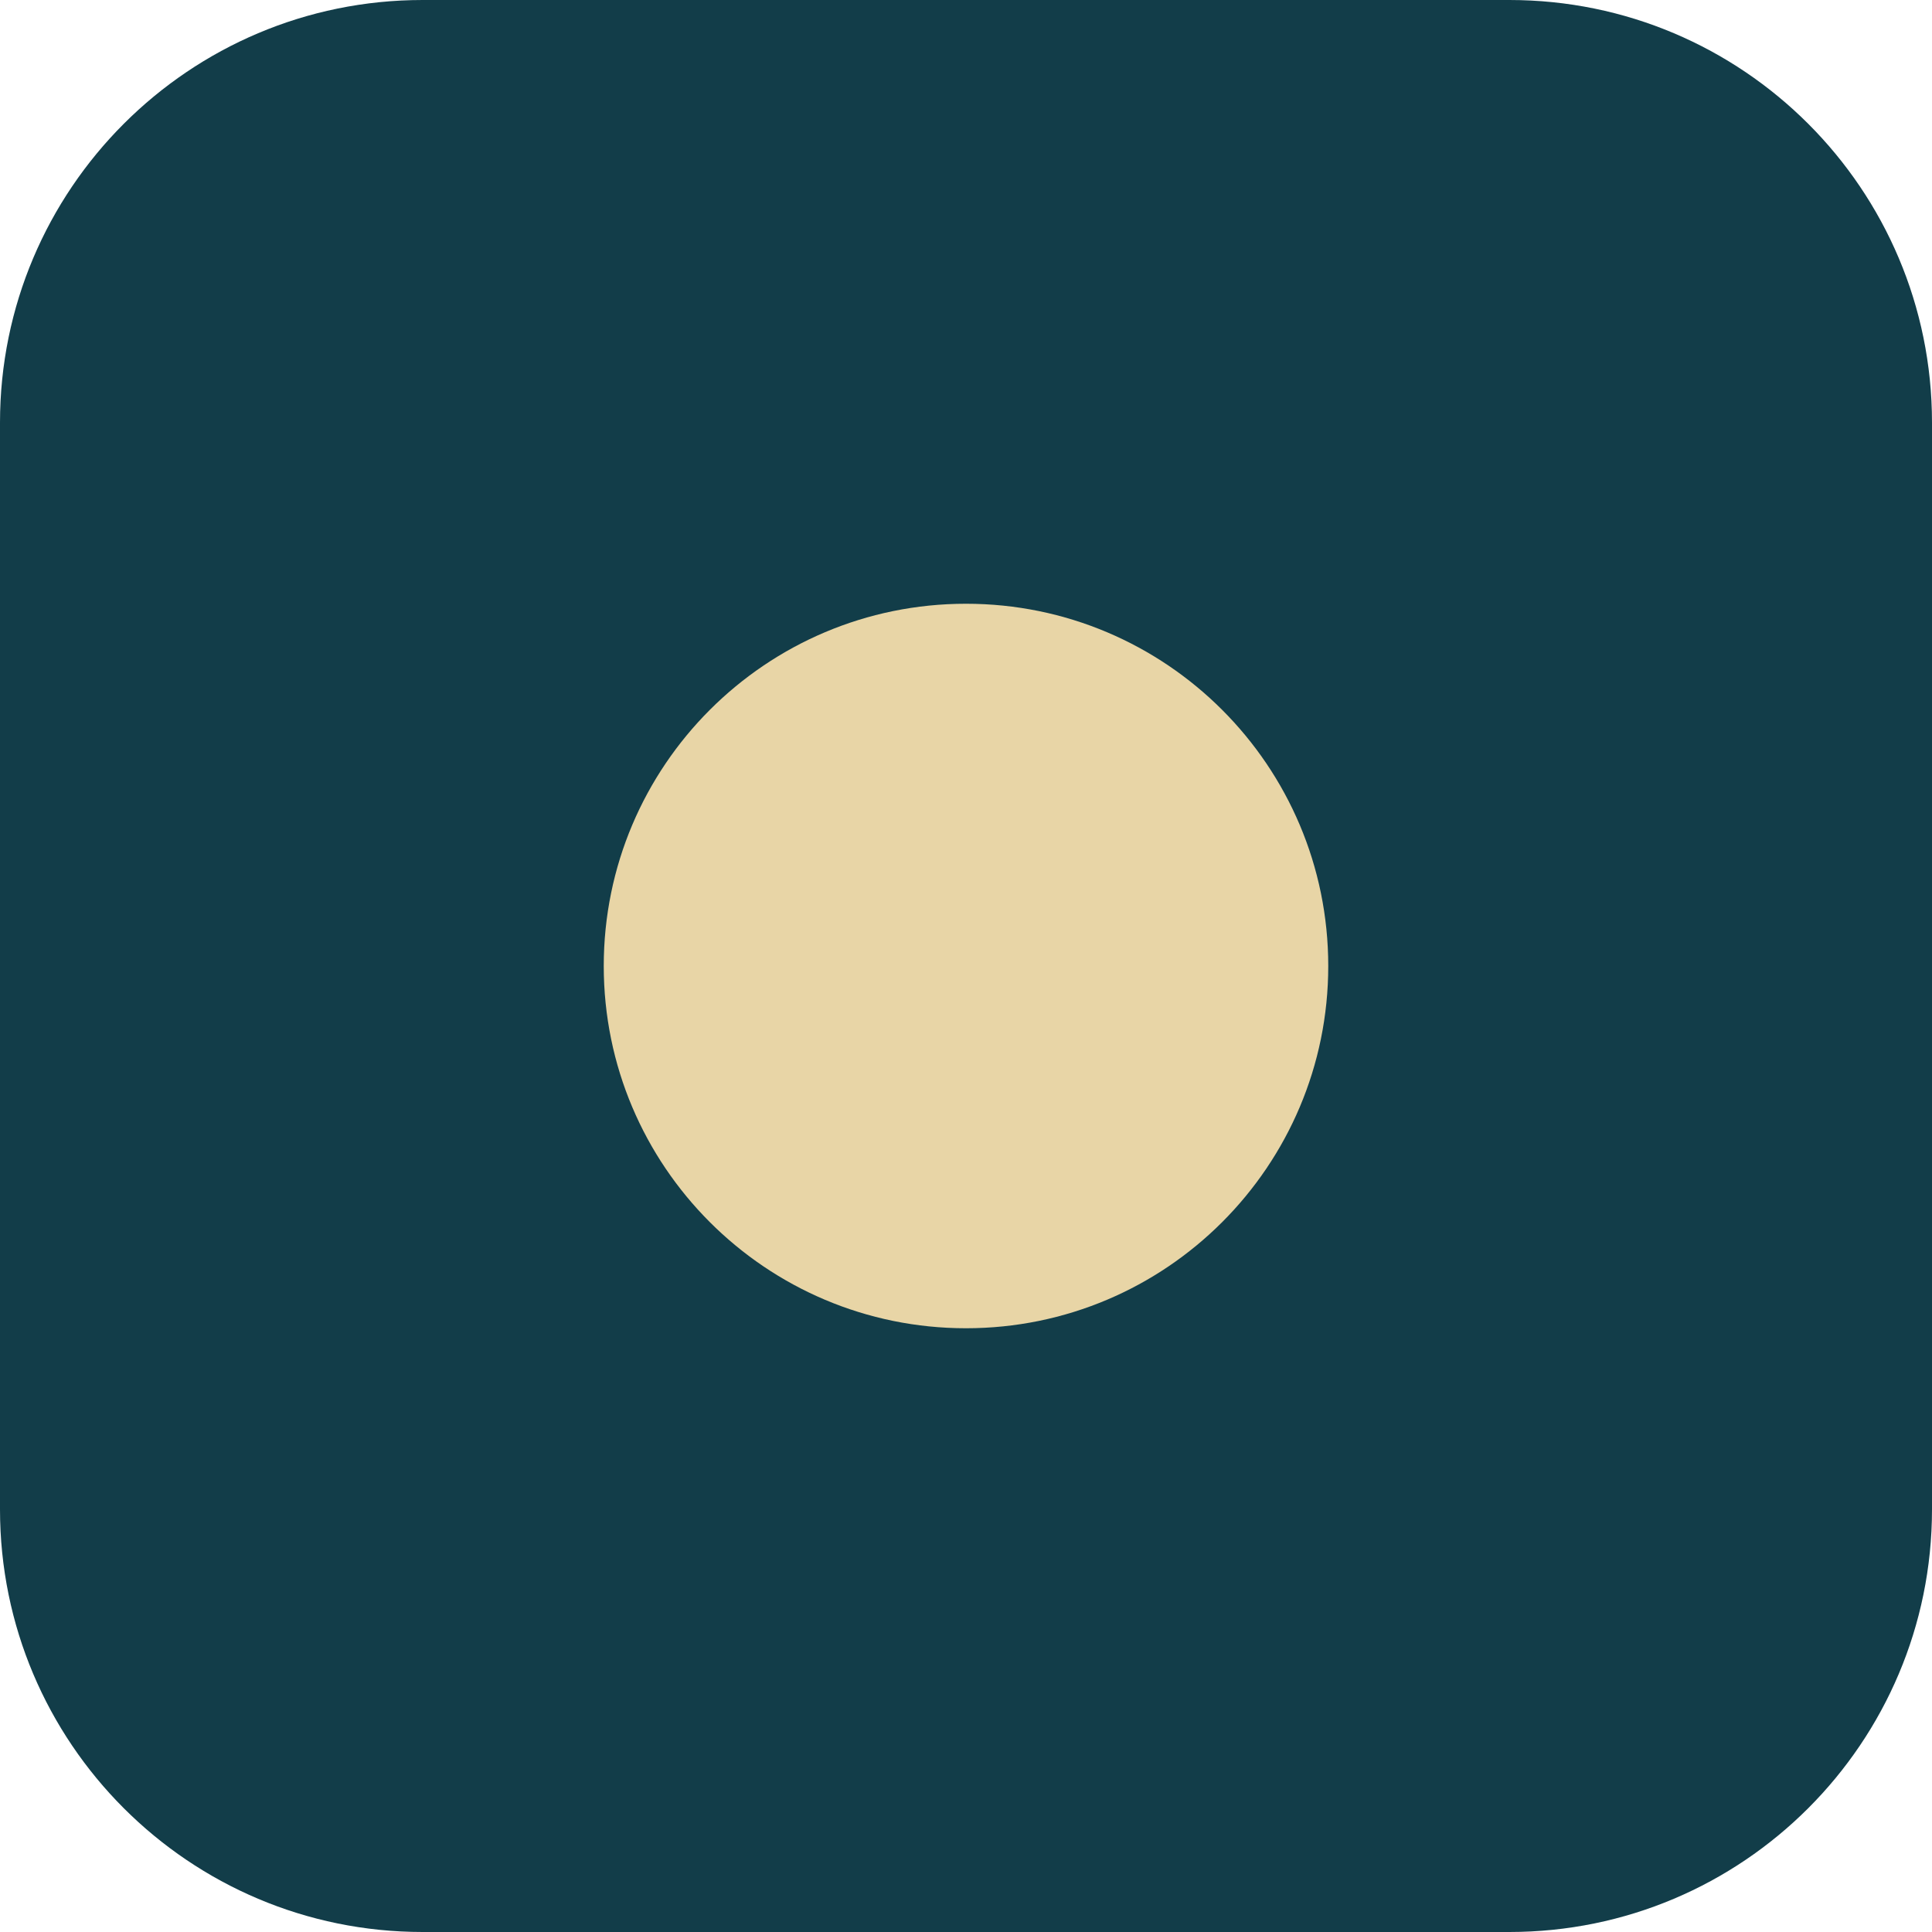
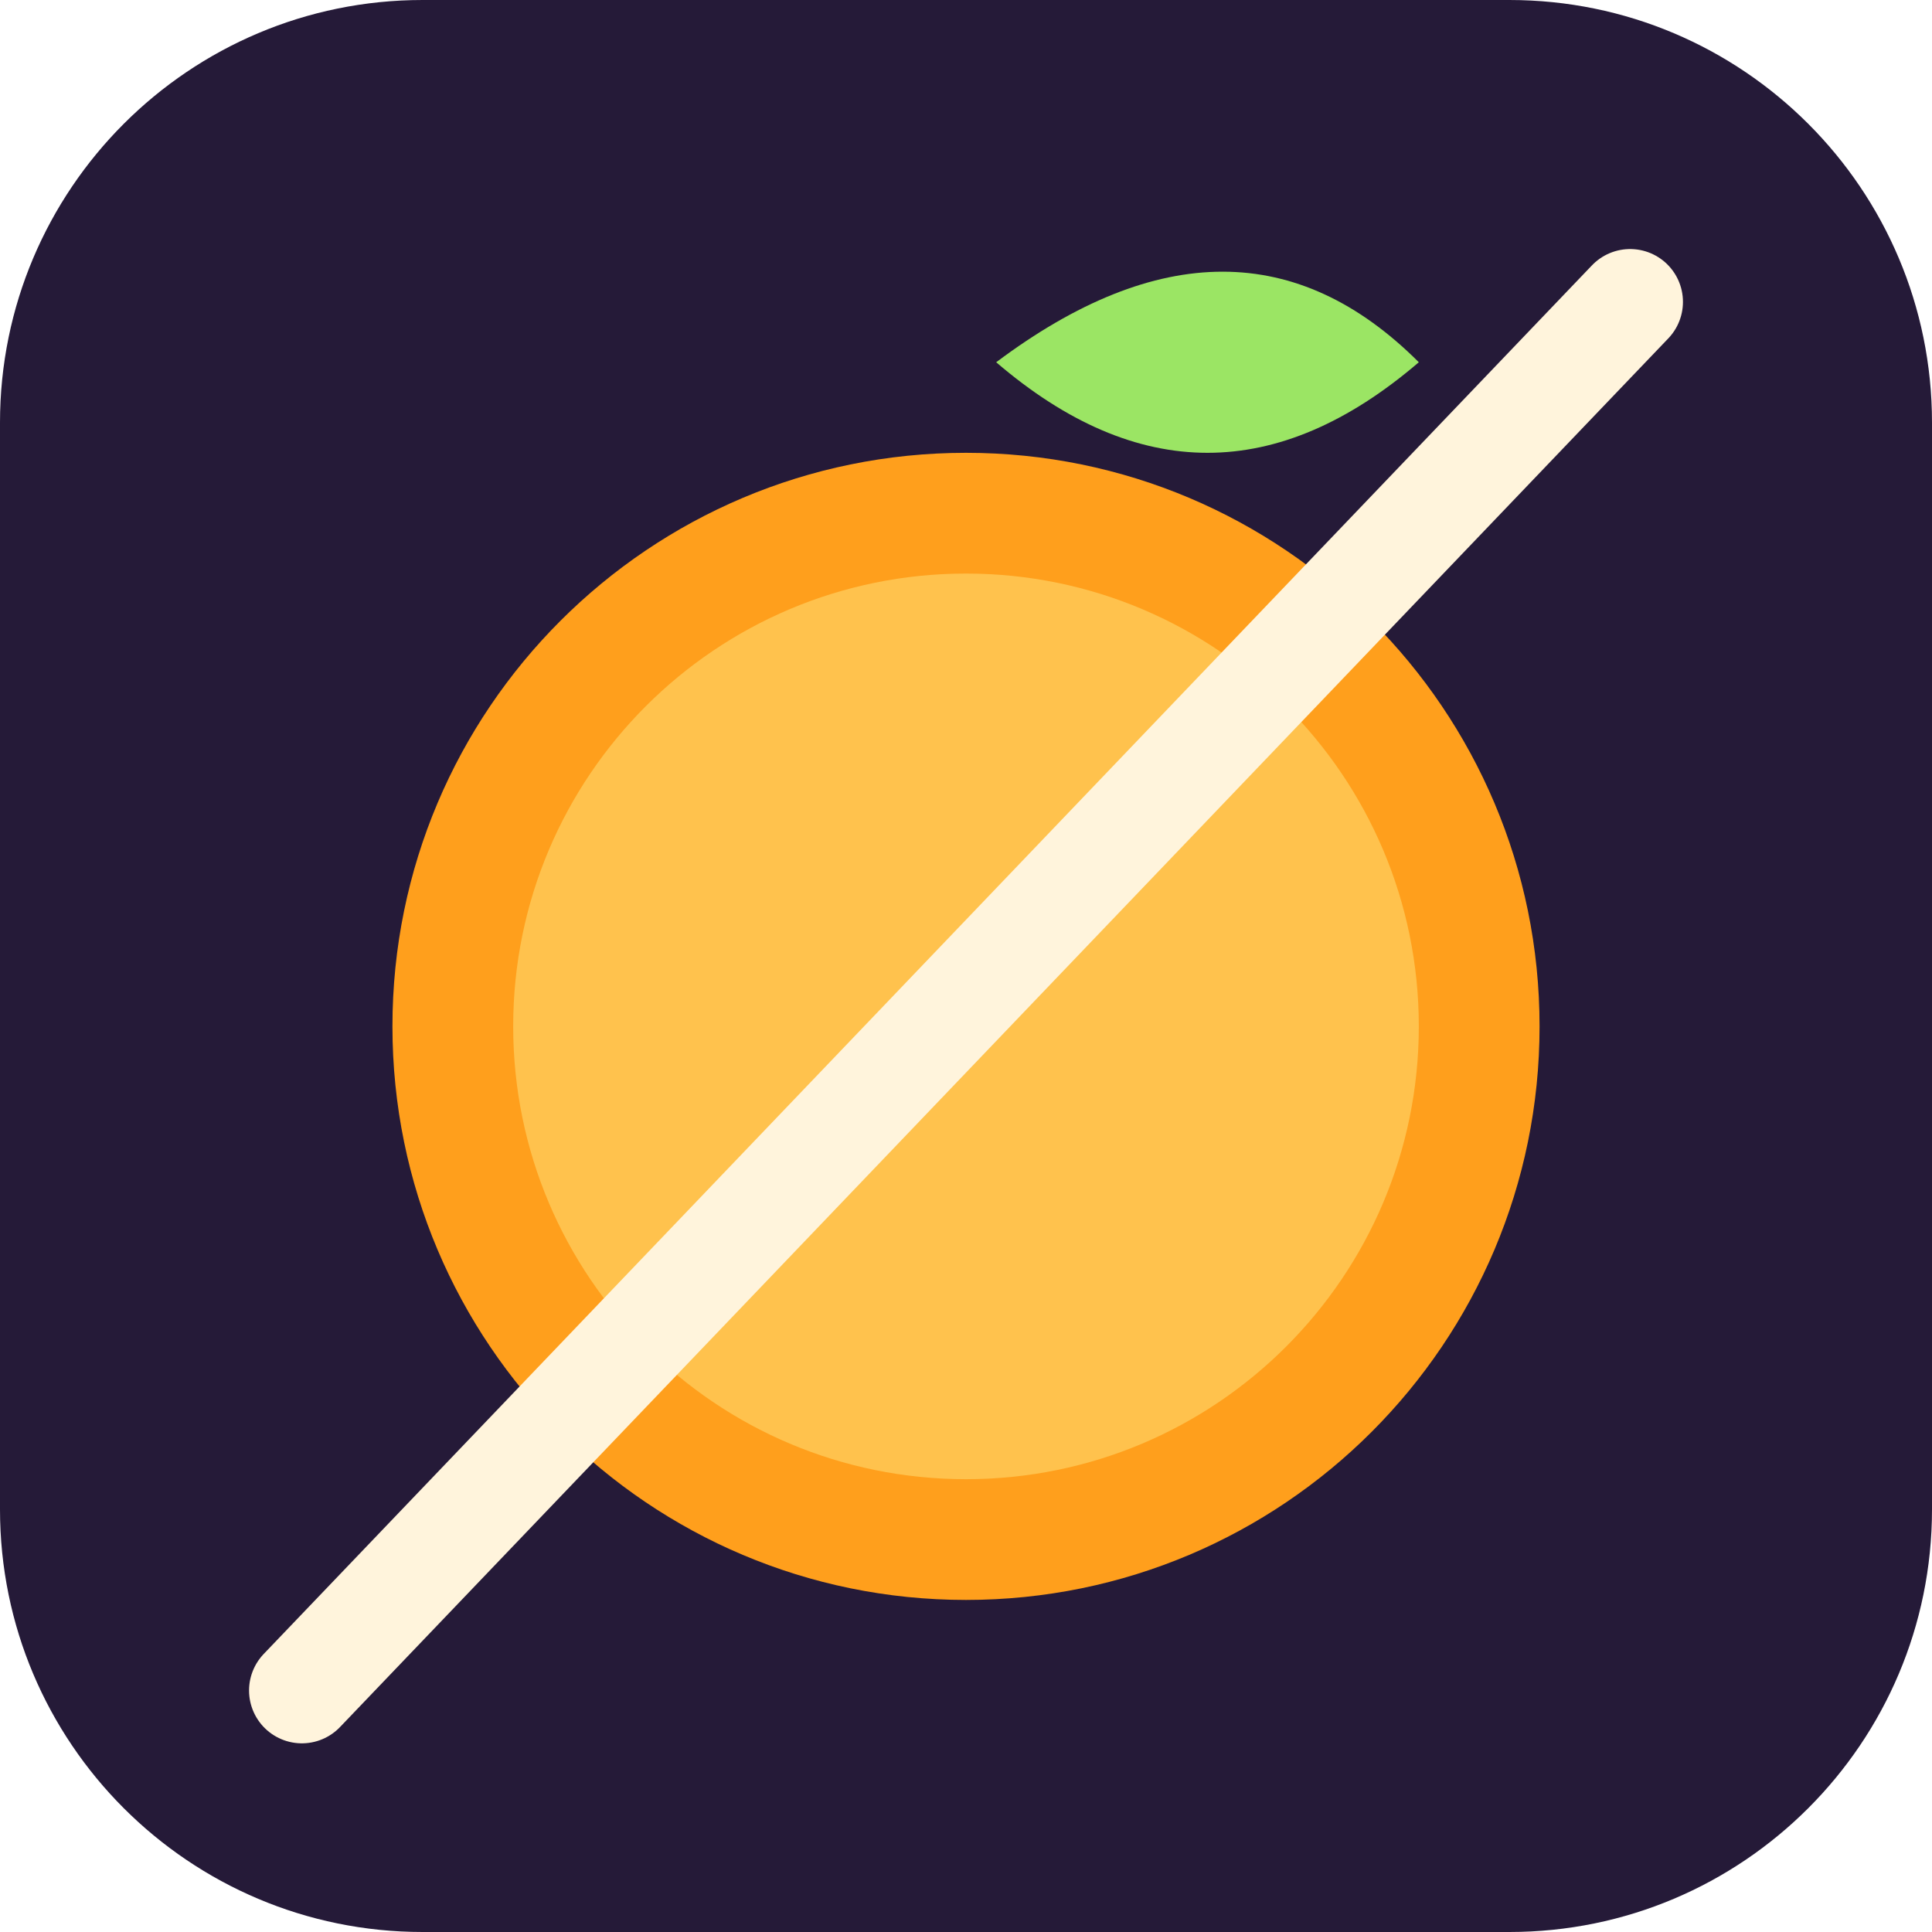
<svg xmlns="http://www.w3.org/2000/svg" viewBox="0 0 64 64">
-   <rect width="64" height="64" rx="14" fill="#123d49" />
-   <circle cx="32" cy="32" r="12" fill="#e8d5a6" />
+   <rect width="64" height="64" rx="14" fill="#251a38" />
+   <circle cx="32" cy="34" r="19" fill="#ff9f1c" />
+   <circle cx="32" cy="34" r="15" fill="#ffc24d" />
+   <path d="M10 56 L54 10" stroke="#fff4dc" stroke-width="3.5" stroke-linecap="round" />
+   <path d="M33 12 q8 -6 14 0 q-7 6 -14 0z" fill="#9be564" />
</svg>
